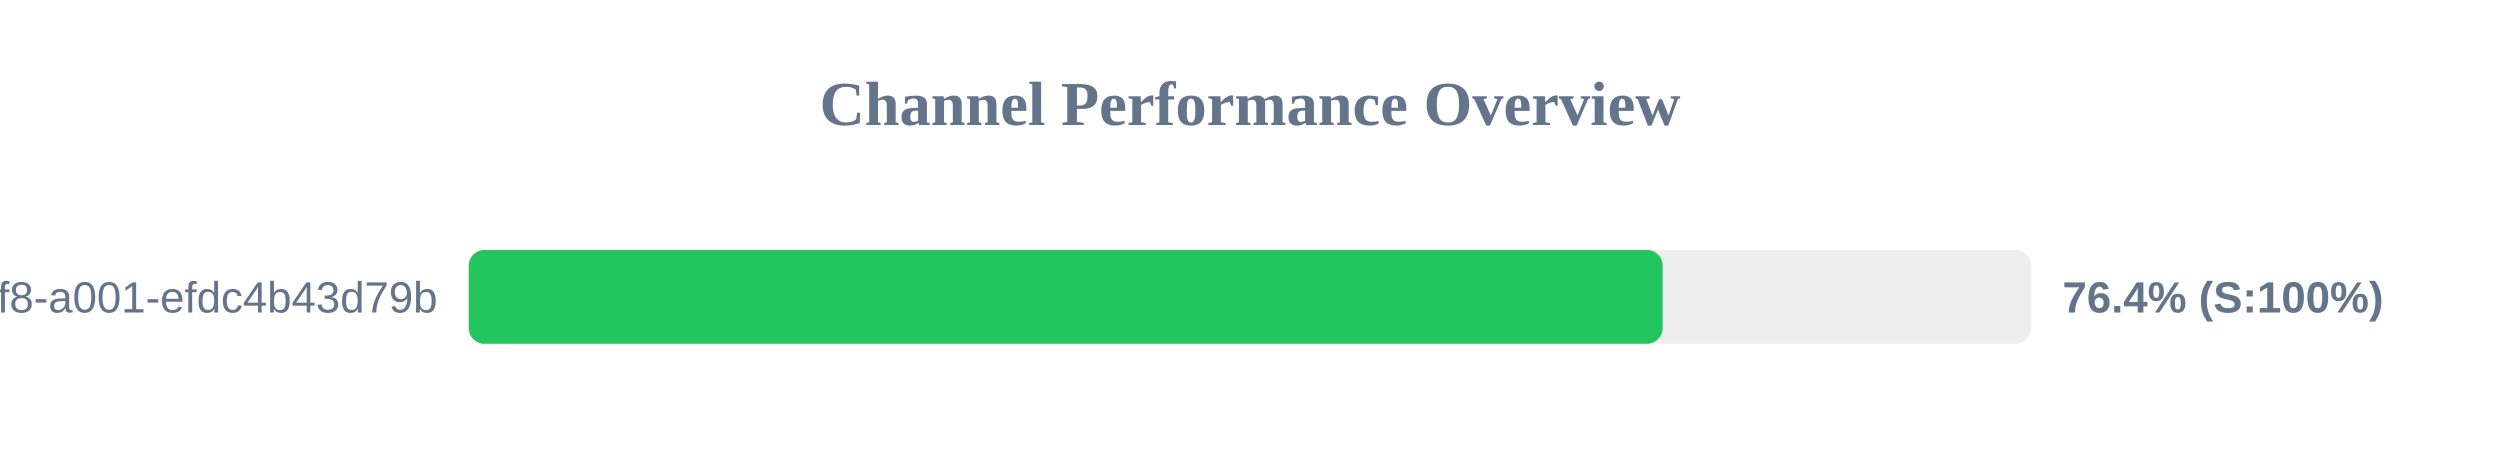
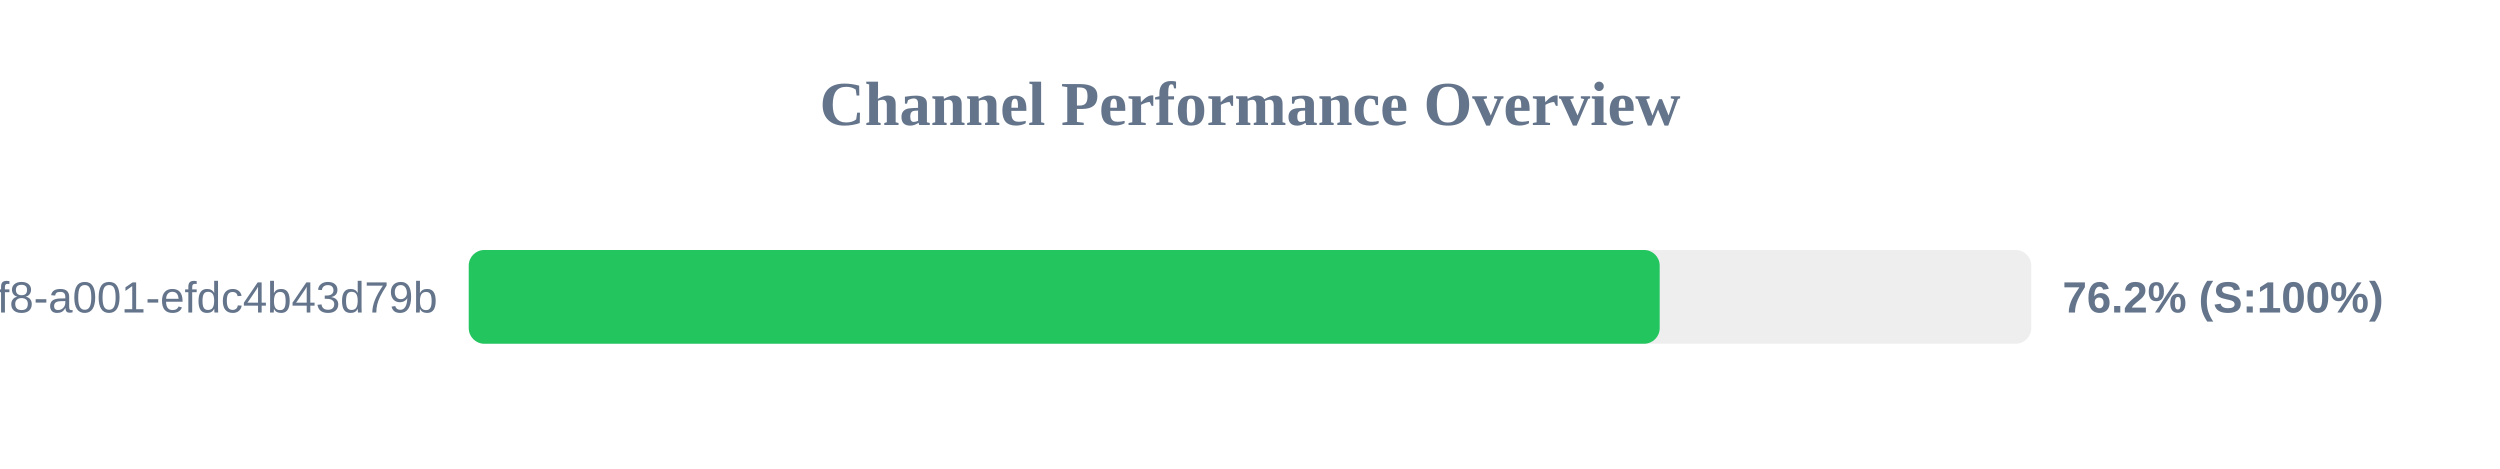
<svg xmlns="http://www.w3.org/2000/svg" width="800" height="150" version="1.1">
  <style>
        .row { font: 14px Arial; fill: #64748b; }
        .score { font: bold 14px Arial; fill: #64748b; }
    </style>
  <text x="400" y="40" text-anchor="middle" font-size="20px" font-weight="bold" fill="#64748b">Channel Performance Overview</text>
  <rect x="150" y="80" width="500" height="30" fill="#eee" rx="5" />
-   <rect x="150" y="80" width="382.05" height="30" fill="#22c55e" rx="5" />
+   <rect x="150" y="80" width="381.1" height="30" fill="#22c55e" rx="5" />
  <text x="140" y="100" text-anchor="end" class="row">?uuid=1fdb6b30-5371-4ff8-a001-efdc4b43d79b</text>
-   <text x="660" y="100" text-anchor="start" class="score">76.4% (S:100%)</text>
+   <text x="660" y="100" text-anchor="start" class="score">76.2% (S:100%)</text>
</svg>
